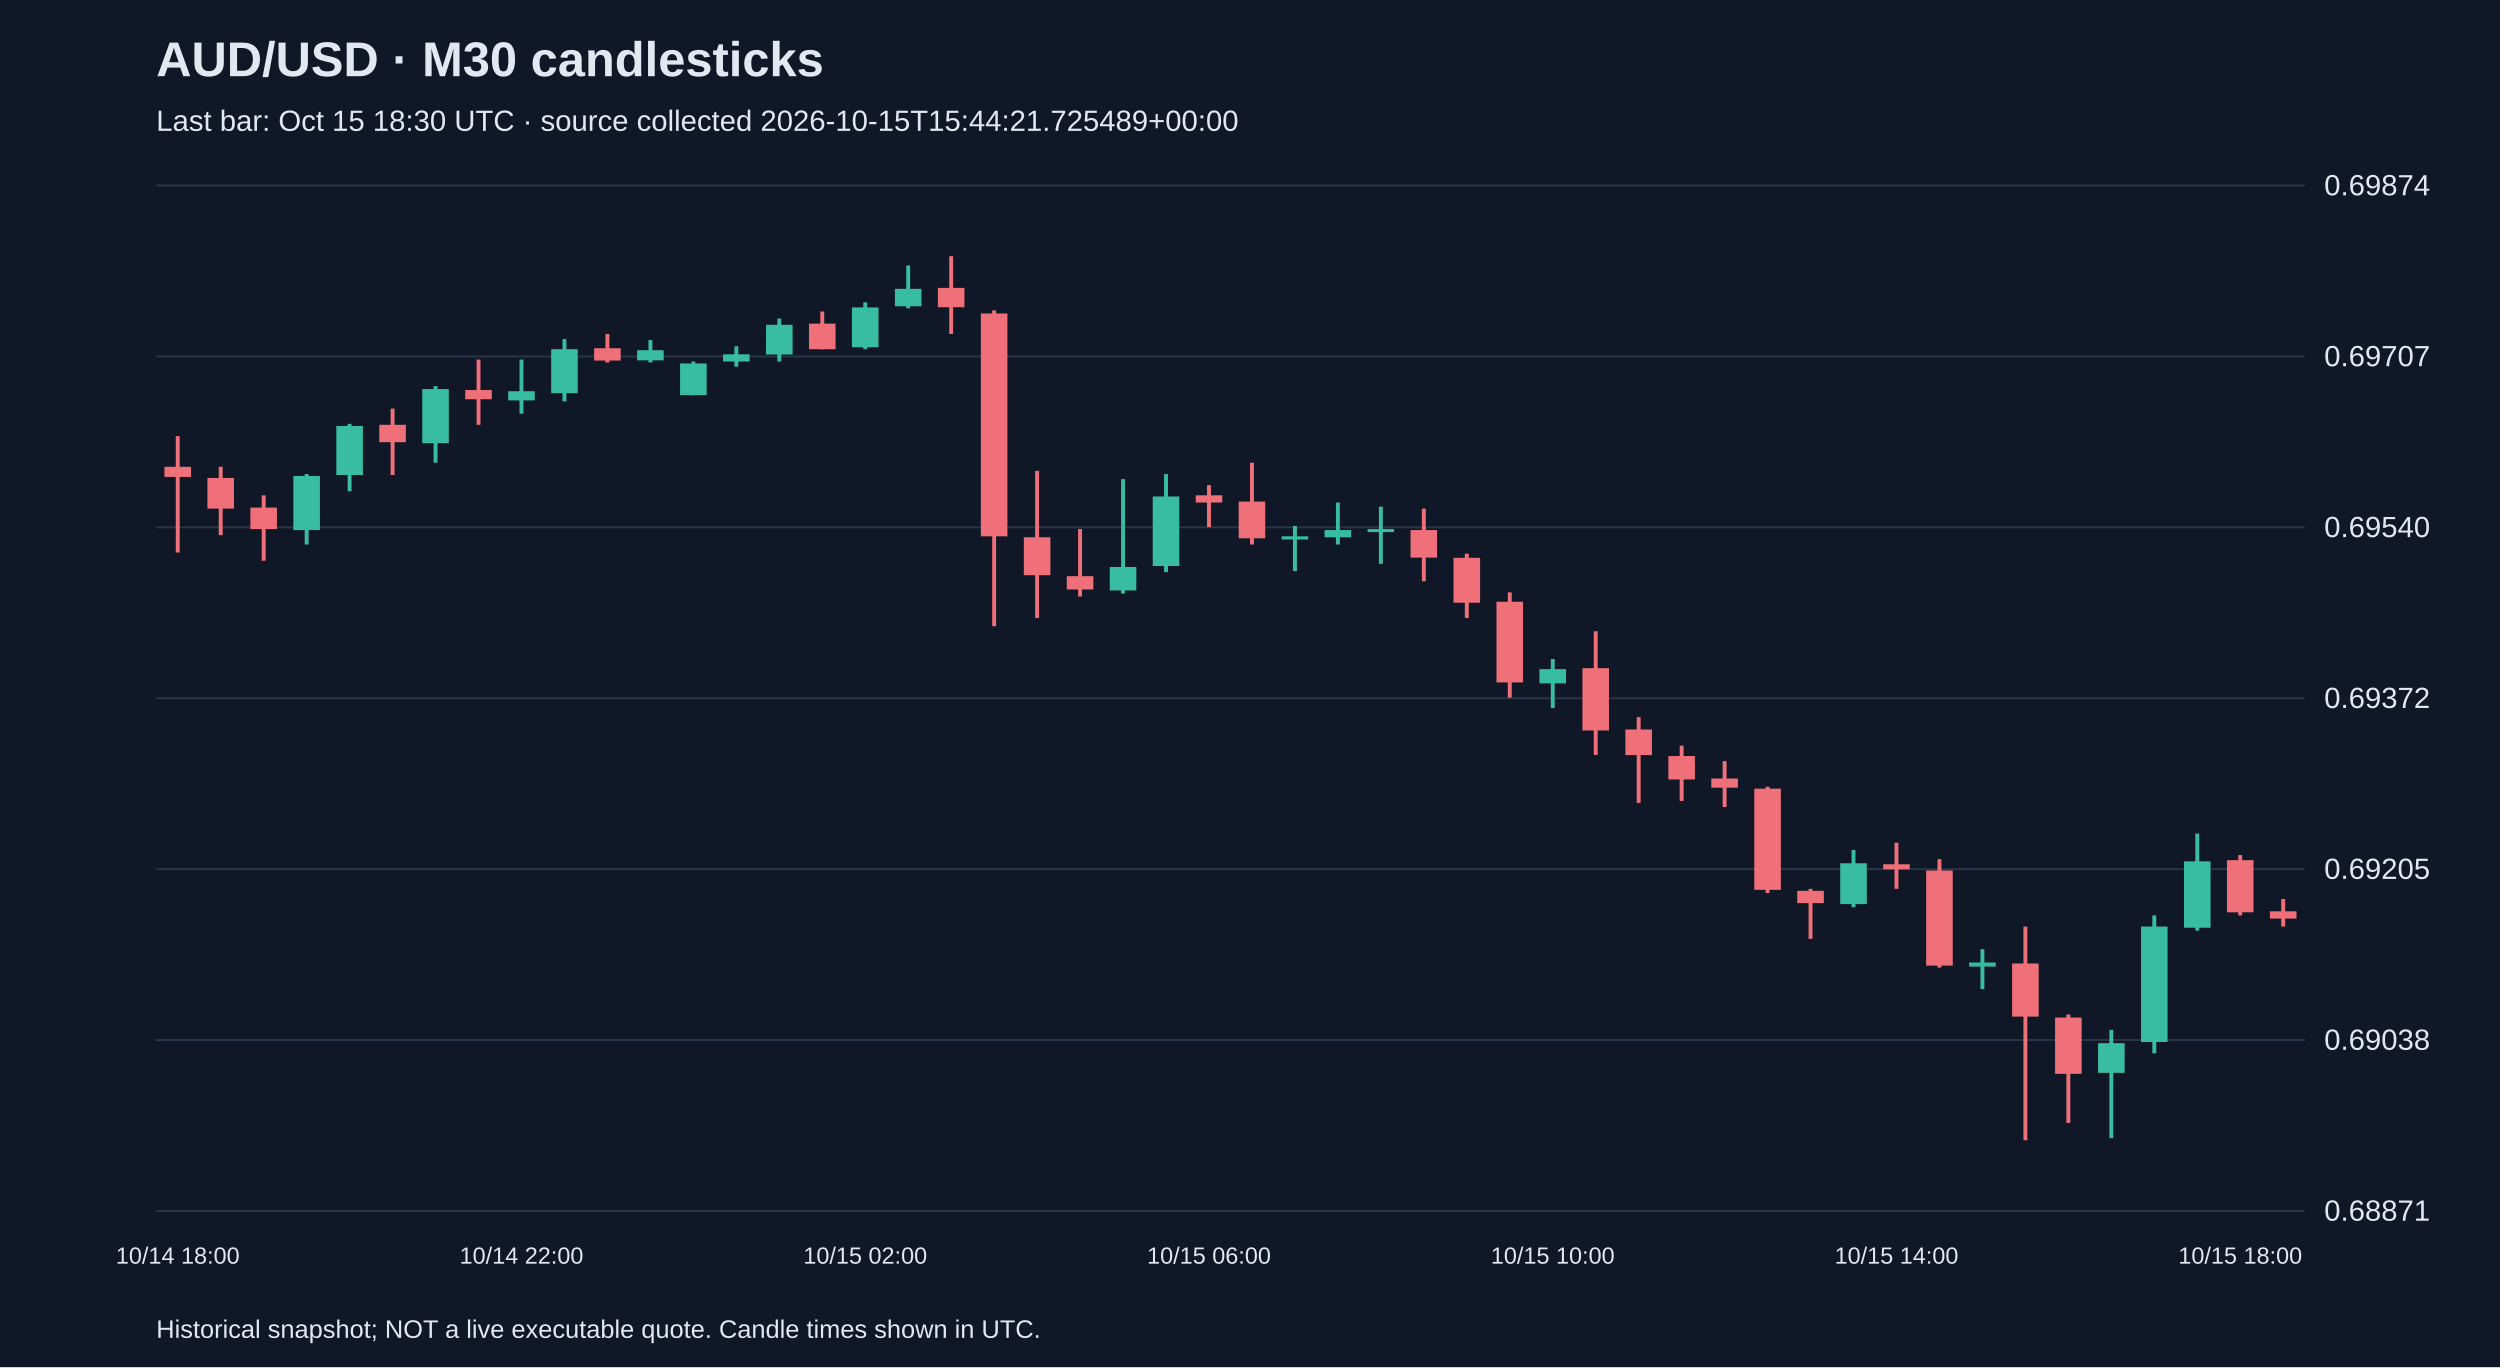
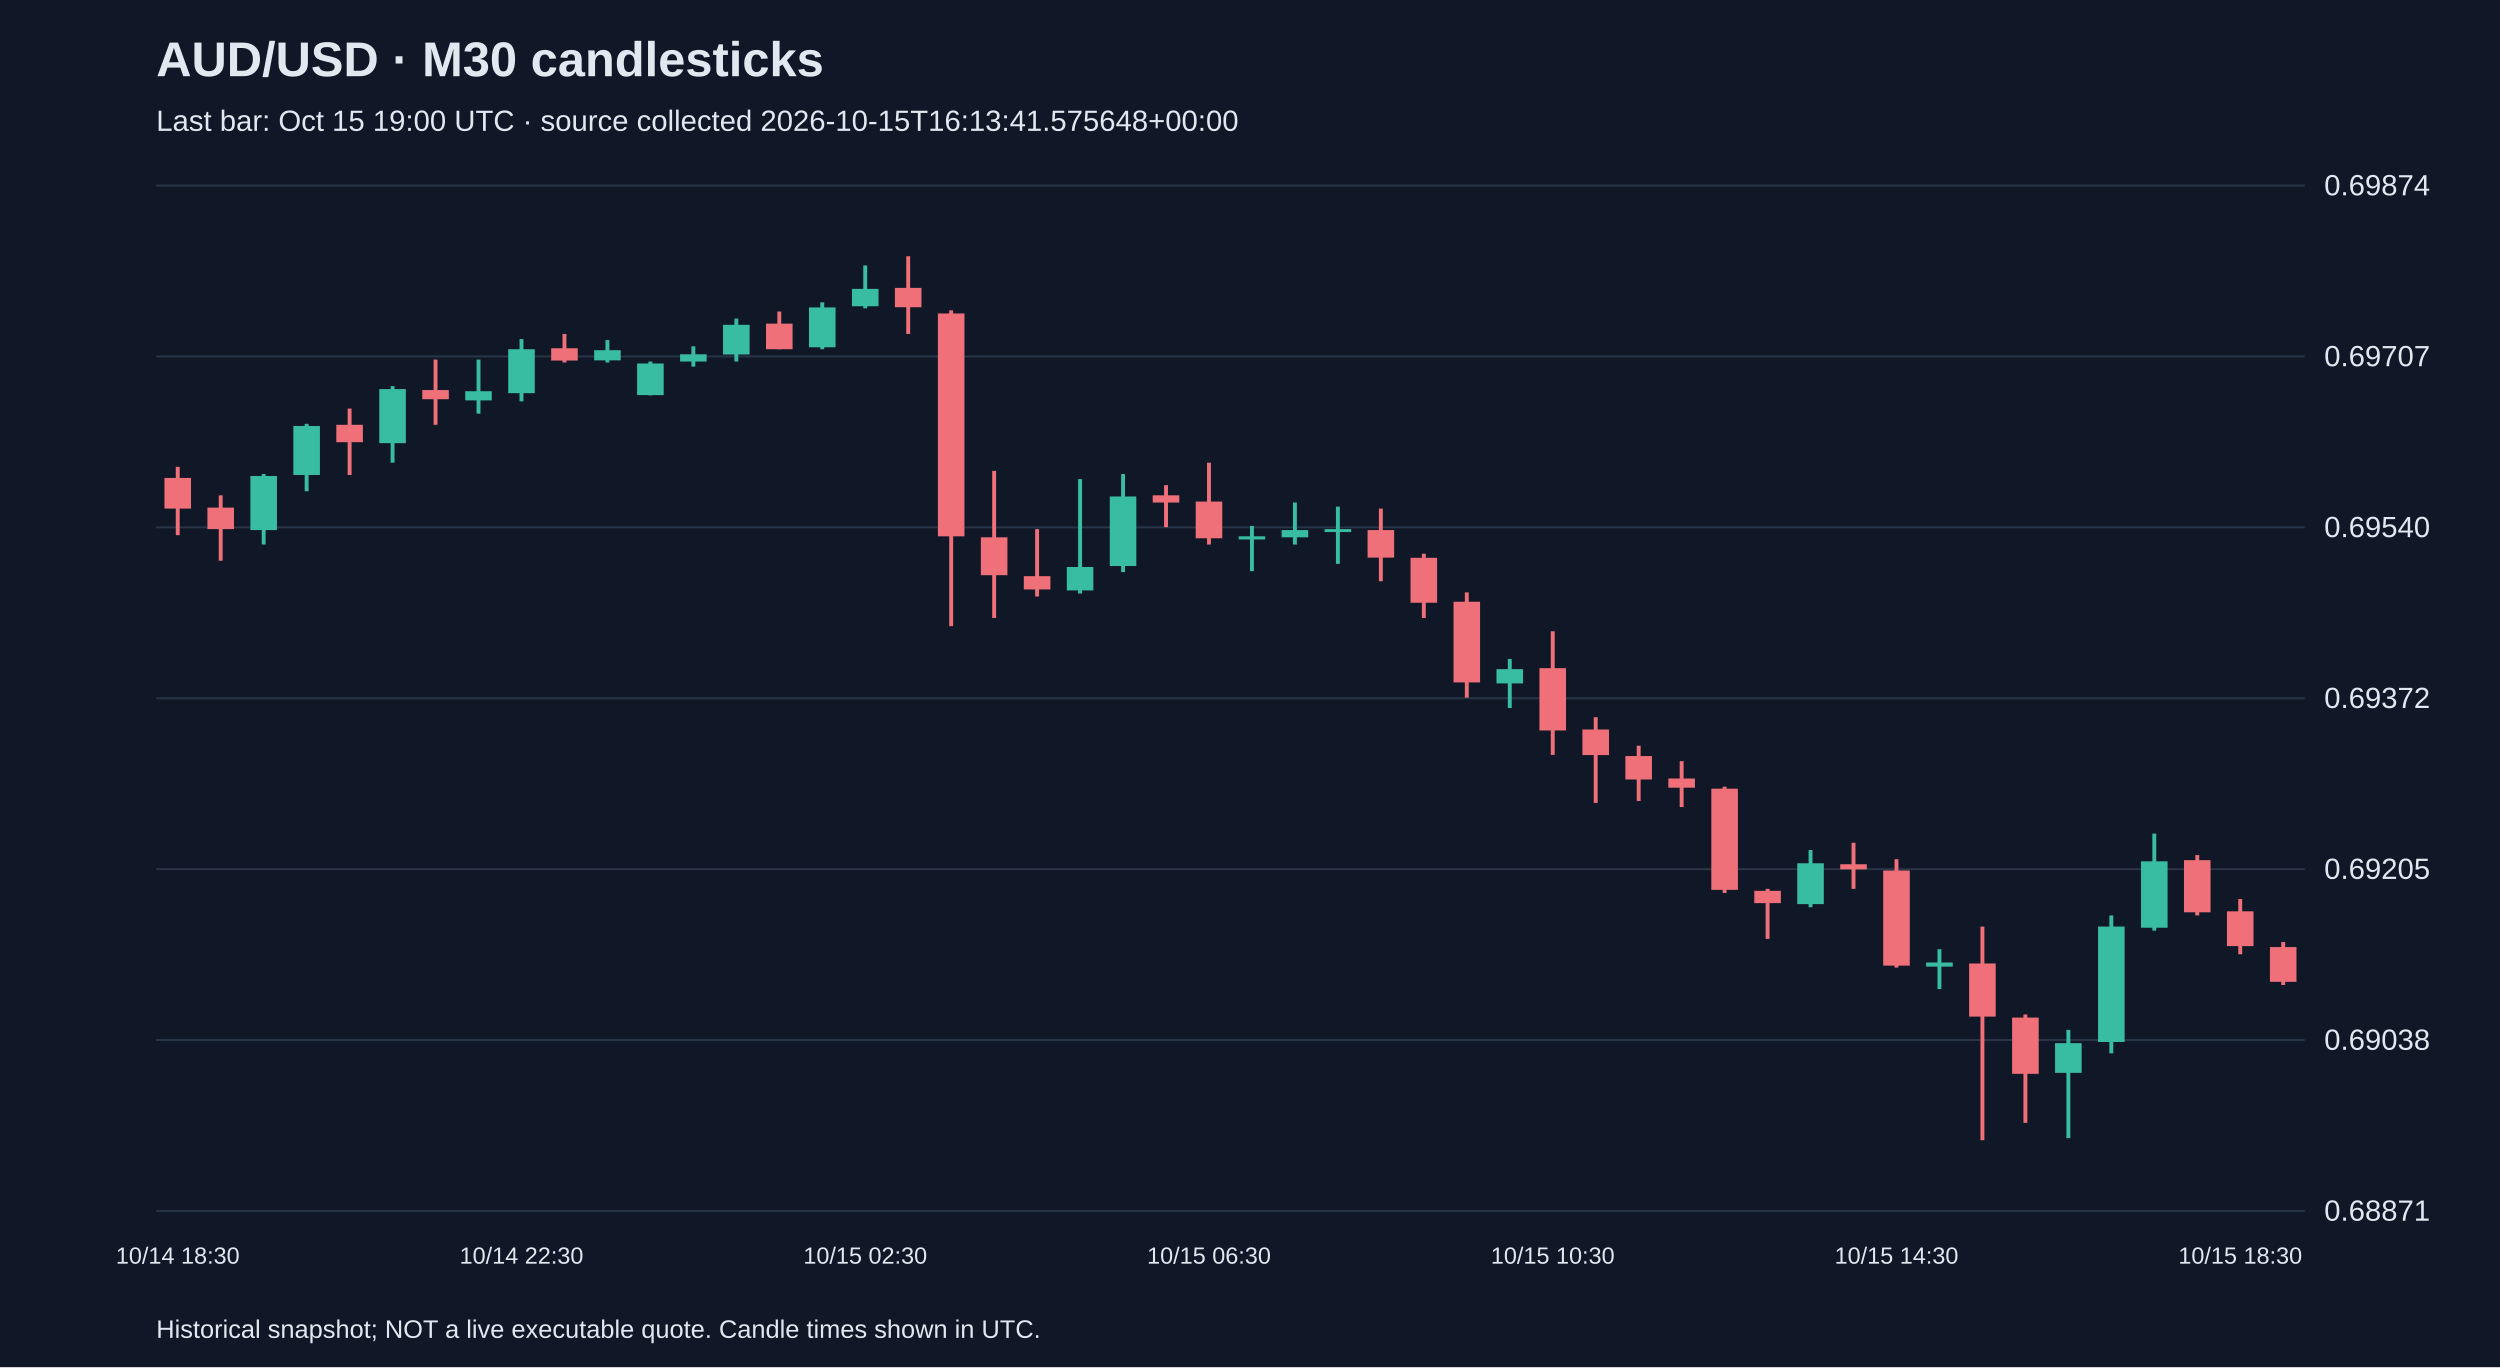
<svg xmlns="http://www.w3.org/2000/svg" viewBox="0 0 1280 700">
  <rect width="100%" height="100%" fill="#101827" />
  <style>text{font-family:Arial,sans-serif;fill:#e2e8f0}</style>
  <text x="80" y="39" font-size="25" font-weight="bold">AUD/USD · M30 candlesticks</text>
-   <text x="80" y="67" font-size="15" fill="#a6b1c5">Last bar: Oct 15 18:30 UTC · source collected 2026-10-15T15:44:21.725489+00:00</text>
+   <text x="80" y="67" font-size="15" fill="#a6b1c5">Last bar: Oct 15 19:00 UTC · source collected 2026-10-15T16:13:41.575648+00:00</text>
  <line x1="80" y1="620.0" x2="1180" y2="620.0" stroke="#283548" />
  <text x="1190" y="625.0" font-size="15">0.68871</text>
  <line x1="80" y1="532.5" x2="1180" y2="532.5" stroke="#283548" />
  <text x="1190" y="537.5" font-size="15">0.69038</text>
  <line x1="80" y1="445.0" x2="1180" y2="445.0" stroke="#283548" />
  <text x="1190" y="450.0" font-size="15">0.69205</text>
  <line x1="80" y1="357.5" x2="1180" y2="357.5" stroke="#283548" />
  <text x="1190" y="362.5" font-size="15">0.69372</text>
  <line x1="80" y1="270.0" x2="1180" y2="270.0" stroke="#283548" />
  <text x="1190" y="275.0" font-size="15">0.69540</text>
  <line x1="80" y1="182.5" x2="1180" y2="182.5" stroke="#283548" />
  <text x="1190" y="187.5" font-size="15">0.69707</text>
  <line x1="80" y1="95.0" x2="1180" y2="95.0" stroke="#283548" />
  <text x="1190" y="100.0" font-size="15">0.69874</text>
-   <line x1="91.0" y1="223.3" x2="91.0" y2="282.9" stroke="#f07079" stroke-width="2" />
-   <rect x="84.2" y="239.0" width="13.6" height="5.2" fill="#f07079" />
-   <text x="91.0" y="647" text-anchor="middle" font-size="12">10/14 18:00</text>
-   <line x1="113.0" y1="239.0" x2="113.0" y2="274.0" stroke="#f07079" stroke-width="2" />
-   <rect x="106.2" y="244.7" width="13.6" height="15.7" fill="#f07079" />
-   <line x1="135.0" y1="253.6" x2="135.0" y2="287.1" stroke="#f07079" stroke-width="2" />
-   <rect x="128.2" y="259.9" width="13.6" height="11.0" fill="#f07079" />
-   <line x1="157.0" y1="242.7" x2="157.0" y2="278.8" stroke="#38bca2" stroke-width="2" />
-   <rect x="150.2" y="243.7" width="13.6" height="27.7" fill="#38bca2" />
-   <line x1="179.0" y1="217.0" x2="179.0" y2="251.5" stroke="#38bca2" stroke-width="2" />
-   <rect x="172.2" y="218.1" width="13.6" height="25.1" fill="#38bca2" />
-   <line x1="201.0" y1="209.2" x2="201.0" y2="243.2" stroke="#f07079" stroke-width="2" />
-   <rect x="194.2" y="217.5" width="13.6" height="8.9" fill="#f07079" />
-   <line x1="223.0" y1="197.7" x2="223.0" y2="236.9" stroke="#38bca2" stroke-width="2" />
-   <rect x="216.2" y="199.2" width="13.6" height="27.7" fill="#38bca2" />
-   <line x1="245.0" y1="184.1" x2="245.0" y2="217.5" stroke="#f07079" stroke-width="2" />
-   <rect x="238.2" y="199.7" width="13.6" height="4.7" fill="#f07079" />
-   <line x1="267.0" y1="184.1" x2="267.0" y2="211.8" stroke="#38bca2" stroke-width="2" />
-   <rect x="260.2" y="200.3" width="13.6" height="4.7" fill="#38bca2" />
-   <text x="267.0" y="647" text-anchor="middle" font-size="12">10/14 22:00</text>
-   <line x1="289.0" y1="173.6" x2="289.0" y2="205.5" stroke="#38bca2" stroke-width="2" />
-   <rect x="282.2" y="178.8" width="13.6" height="22.5" fill="#38bca2" />
-   <line x1="311.0" y1="171.0" x2="311.0" y2="185.6" stroke="#f07079" stroke-width="2" />
-   <rect x="304.2" y="178.3" width="13.6" height="6.3" fill="#f07079" />
-   <line x1="333.0" y1="174.1" x2="333.0" y2="185.6" stroke="#38bca2" stroke-width="2" />
-   <rect x="326.2" y="179.3" width="13.6" height="5.2" fill="#38bca2" />
-   <line x1="355.0" y1="185.1" x2="355.0" y2="202.4" stroke="#38bca2" stroke-width="2" />
-   <rect x="348.2" y="186.1" width="13.6" height="16.2" fill="#38bca2" />
-   <line x1="377.0" y1="177.3" x2="377.0" y2="187.7" stroke="#38bca2" stroke-width="2" />
-   <rect x="370.2" y="181.4" width="13.6" height="3.7" fill="#38bca2" />
-   <line x1="399.0" y1="163.1" x2="399.0" y2="185.1" stroke="#38bca2" stroke-width="2" />
-   <rect x="392.2" y="166.3" width="13.6" height="15.2" fill="#38bca2" />
-   <line x1="421.0" y1="159.5" x2="421.0" y2="178.8" stroke="#f07079" stroke-width="2" />
-   <rect x="414.2" y="165.7" width="13.6" height="13.1" fill="#f07079" />
-   <line x1="443.0" y1="154.8" x2="443.0" y2="178.8" stroke="#38bca2" stroke-width="2" />
-   <rect x="436.2" y="157.4" width="13.6" height="20.4" fill="#38bca2" />
-   <text x="443.0" y="647" text-anchor="middle" font-size="12">10/15 02:00</text>
-   <line x1="465.0" y1="135.9" x2="465.0" y2="157.9" stroke="#38bca2" stroke-width="2" />
-   <rect x="458.2" y="147.9" width="13.6" height="8.9" fill="#38bca2" />
-   <line x1="487.0" y1="131.2" x2="487.0" y2="171.0" stroke="#f07079" stroke-width="2" />
-   <rect x="480.2" y="147.4" width="13.6" height="9.9" fill="#f07079" />
-   <line x1="509.0" y1="158.9" x2="509.0" y2="320.6" stroke="#f07079" stroke-width="2" />
-   <rect x="502.2" y="160.5" width="13.6" height="114.1" fill="#f07079" />
-   <line x1="531.0" y1="241.1" x2="531.0" y2="316.4" stroke="#f07079" stroke-width="2" />
-   <rect x="524.2" y="275.1" width="13.6" height="19.4" fill="#f07079" />
-   <line x1="553.0" y1="270.9" x2="553.0" y2="305.4" stroke="#f07079" stroke-width="2" />
-   <rect x="546.2" y="295.0" width="13.6" height="6.8" fill="#f07079" />
-   <line x1="575.0" y1="245.3" x2="575.0" y2="303.9" stroke="#38bca2" stroke-width="2" />
-   <rect x="568.2" y="290.3" width="13.6" height="12.0" fill="#38bca2" />
-   <line x1="597.0" y1="242.7" x2="597.0" y2="292.9" stroke="#38bca2" stroke-width="2" />
-   <rect x="590.2" y="254.2" width="13.6" height="35.6" fill="#38bca2" />
-   <line x1="619.0" y1="248.4" x2="619.0" y2="269.9" stroke="#f07079" stroke-width="2" />
-   <rect x="612.2" y="253.6" width="13.6" height="3.7" fill="#f07079" />
-   <text x="619.0" y="647" text-anchor="middle" font-size="12">10/15 06:00</text>
-   <line x1="641.0" y1="236.9" x2="641.0" y2="278.8" stroke="#f07079" stroke-width="2" />
-   <rect x="634.2" y="256.8" width="13.6" height="18.8" fill="#f07079" />
-   <line x1="663.0" y1="269.3" x2="663.0" y2="292.4" stroke="#38bca2" stroke-width="2" />
-   <rect x="656.2" y="274.6" width="13.6" height="1.6" fill="#38bca2" />
-   <line x1="685.0" y1="257.3" x2="685.0" y2="278.8" stroke="#38bca2" stroke-width="2" />
-   <rect x="678.2" y="271.4" width="13.6" height="3.7" fill="#38bca2" />
-   <line x1="707.0" y1="259.4" x2="707.0" y2="288.7" stroke="#38bca2" stroke-width="2" />
-   <rect x="700.2" y="270.9" width="13.6" height="1.5" fill="#38bca2" />
-   <line x1="729.0" y1="260.4" x2="729.0" y2="297.6" stroke="#f07079" stroke-width="2" />
-   <rect x="722.2" y="271.4" width="13.6" height="14.1" fill="#f07079" />
-   <line x1="751.0" y1="283.5" x2="751.0" y2="316.4" stroke="#f07079" stroke-width="2" />
-   <rect x="744.2" y="285.6" width="13.6" height="23.0" fill="#f07079" />
-   <line x1="773.0" y1="303.3" x2="773.0" y2="357.2" stroke="#f07079" stroke-width="2" />
-   <rect x="766.2" y="308.1" width="13.6" height="41.3" fill="#f07079" />
-   <line x1="795.0" y1="337.4" x2="795.0" y2="362.5" stroke="#38bca2" stroke-width="2" />
-   <rect x="788.2" y="342.6" width="13.6" height="7.3" fill="#38bca2" />
-   <text x="795.0" y="647" text-anchor="middle" font-size="12">10/15 10:00</text>
-   <line x1="817.0" y1="323.2" x2="817.0" y2="386.5" stroke="#f07079" stroke-width="2" />
-   <rect x="810.2" y="342.1" width="13.6" height="31.9" fill="#f07079" />
-   <line x1="839.0" y1="367.2" x2="839.0" y2="411.1" stroke="#f07079" stroke-width="2" />
-   <rect x="832.2" y="373.5" width="13.6" height="13.1" fill="#f07079" />
-   <line x1="861.0" y1="381.8" x2="861.0" y2="410.1" stroke="#f07079" stroke-width="2" />
-   <rect x="854.2" y="387.1" width="13.6" height="12.0" fill="#f07079" />
-   <line x1="883.0" y1="389.7" x2="883.0" y2="413.2" stroke="#f07079" stroke-width="2" />
-   <rect x="876.2" y="398.6" width="13.6" height="4.7" fill="#f07079" />
-   <line x1="905.0" y1="402.8" x2="905.0" y2="457.2" stroke="#f07079" stroke-width="2" />
-   <rect x="898.2" y="403.8" width="13.6" height="51.8" fill="#f07079" />
-   <line x1="927.0" y1="455.1" x2="927.0" y2="480.7" stroke="#f07079" stroke-width="2" />
-   <rect x="920.2" y="456.1" width="13.6" height="6.3" fill="#f07079" />
-   <line x1="949.0" y1="435.2" x2="949.0" y2="464.5" stroke="#38bca2" stroke-width="2" />
-   <rect x="942.2" y="442.0" width="13.6" height="20.9" fill="#38bca2" />
-   <line x1="971.0" y1="431.5" x2="971.0" y2="455.1" stroke="#f07079" stroke-width="2" />
-   <rect x="964.2" y="442.5" width="13.6" height="2.6" fill="#f07079" />
-   <text x="971.0" y="647" text-anchor="middle" font-size="12">10/15 14:00</text>
-   <line x1="993.0" y1="439.9" x2="993.0" y2="495.4" stroke="#f07079" stroke-width="2" />
-   <rect x="986.2" y="445.7" width="13.6" height="48.7" fill="#f07079" />
-   <line x1="1015.0" y1="486.0" x2="1015.0" y2="506.4" stroke="#38bca2" stroke-width="2" />
-   <rect x="1008.2" y="492.8" width="13.6" height="2.1" fill="#38bca2" />
-   <line x1="1037.0" y1="474.4" x2="1037.0" y2="583.8" stroke="#f07079" stroke-width="2" />
-   <rect x="1030.2" y="493.3" width="13.6" height="27.2" fill="#f07079" />
-   <line x1="1059.0" y1="519.4" x2="1059.0" y2="574.9" stroke="#f07079" stroke-width="2" />
-   <rect x="1052.2" y="521.0" width="13.6" height="28.8" fill="#f07079" />
-   <line x1="1081.0" y1="527.3" x2="1081.0" y2="582.7" stroke="#38bca2" stroke-width="2" />
-   <rect x="1074.2" y="534.1" width="13.6" height="15.2" fill="#38bca2" />
-   <line x1="1103.0" y1="468.7" x2="1103.0" y2="539.3" stroke="#38bca2" stroke-width="2" />
-   <rect x="1096.2" y="474.4" width="13.6" height="59.1" fill="#38bca2" />
-   <line x1="1125.0" y1="426.8" x2="1125.0" y2="476.5" stroke="#38bca2" stroke-width="2" />
-   <rect x="1118.2" y="441.0" width="13.6" height="34.0" fill="#38bca2" />
-   <line x1="1147.0" y1="437.8" x2="1147.0" y2="468.7" stroke="#f07079" stroke-width="2" />
-   <rect x="1140.2" y="440.4" width="13.6" height="26.7" fill="#f07079" />
-   <text x="1147.0" y="647" text-anchor="middle" font-size="12">10/15 18:00</text>
-   <line x1="1169.0" y1="460.3" x2="1169.0" y2="474.4" stroke="#f07079" stroke-width="2" />
-   <rect x="1162.2" y="466.6" width="13.6" height="3.7" fill="#f07079" />
+   <line x1="91.0" y1="239.0" x2="91.0" y2="274.0" stroke="#f07079" stroke-width="2" />
+   <rect x="84.2" y="244.7" width="13.6" height="15.7" fill="#f07079" />
+   <text x="91.0" y="647" text-anchor="middle" font-size="12">10/14 18:30</text>
+   <line x1="113.0" y1="253.6" x2="113.0" y2="287.1" stroke="#f07079" stroke-width="2" />
+   <rect x="106.2" y="259.9" width="13.6" height="11.0" fill="#f07079" />
+   <line x1="135.0" y1="242.7" x2="135.0" y2="278.8" stroke="#38bca2" stroke-width="2" />
+   <rect x="128.2" y="243.7" width="13.6" height="27.7" fill="#38bca2" />
+   <line x1="157.0" y1="217.0" x2="157.0" y2="251.5" stroke="#38bca2" stroke-width="2" />
+   <rect x="150.2" y="218.1" width="13.6" height="25.1" fill="#38bca2" />
+   <line x1="179.0" y1="209.2" x2="179.0" y2="243.2" stroke="#f07079" stroke-width="2" />
+   <rect x="172.2" y="217.5" width="13.6" height="8.9" fill="#f07079" />
+   <line x1="201.0" y1="197.7" x2="201.0" y2="236.9" stroke="#38bca2" stroke-width="2" />
+   <rect x="194.2" y="199.2" width="13.6" height="27.7" fill="#38bca2" />
+   <line x1="223.0" y1="184.1" x2="223.0" y2="217.5" stroke="#f07079" stroke-width="2" />
+   <rect x="216.2" y="199.7" width="13.6" height="4.7" fill="#f07079" />
+   <line x1="245.0" y1="184.1" x2="245.0" y2="211.8" stroke="#38bca2" stroke-width="2" />
+   <rect x="238.2" y="200.3" width="13.6" height="4.7" fill="#38bca2" />
+   <line x1="267.0" y1="173.6" x2="267.0" y2="205.5" stroke="#38bca2" stroke-width="2" />
+   <rect x="260.2" y="178.8" width="13.6" height="22.5" fill="#38bca2" />
+   <text x="267.0" y="647" text-anchor="middle" font-size="12">10/14 22:30</text>
+   <line x1="289.0" y1="171.0" x2="289.0" y2="185.6" stroke="#f07079" stroke-width="2" />
+   <rect x="282.2" y="178.3" width="13.6" height="6.3" fill="#f07079" />
+   <line x1="311.0" y1="174.1" x2="311.0" y2="185.6" stroke="#38bca2" stroke-width="2" />
+   <rect x="304.2" y="179.3" width="13.6" height="5.2" fill="#38bca2" />
+   <line x1="333.0" y1="185.1" x2="333.0" y2="202.4" stroke="#38bca2" stroke-width="2" />
+   <rect x="326.2" y="186.1" width="13.6" height="16.2" fill="#38bca2" />
+   <line x1="355.0" y1="177.3" x2="355.0" y2="187.7" stroke="#38bca2" stroke-width="2" />
+   <rect x="348.2" y="181.4" width="13.6" height="3.7" fill="#38bca2" />
+   <line x1="377.0" y1="163.1" x2="377.0" y2="185.1" stroke="#38bca2" stroke-width="2" />
+   <rect x="370.2" y="166.3" width="13.6" height="15.2" fill="#38bca2" />
+   <line x1="399.0" y1="159.5" x2="399.0" y2="178.8" stroke="#f07079" stroke-width="2" />
+   <rect x="392.2" y="165.7" width="13.6" height="13.1" fill="#f07079" />
+   <line x1="421.0" y1="154.8" x2="421.0" y2="178.8" stroke="#38bca2" stroke-width="2" />
+   <rect x="414.2" y="157.4" width="13.6" height="20.4" fill="#38bca2" />
+   <line x1="443.0" y1="135.9" x2="443.0" y2="157.9" stroke="#38bca2" stroke-width="2" />
+   <rect x="436.2" y="147.9" width="13.6" height="8.9" fill="#38bca2" />
+   <text x="443.0" y="647" text-anchor="middle" font-size="12">10/15 02:30</text>
+   <line x1="465.0" y1="131.2" x2="465.0" y2="171.0" stroke="#f07079" stroke-width="2" />
+   <rect x="458.2" y="147.4" width="13.6" height="9.9" fill="#f07079" />
+   <line x1="487.0" y1="158.9" x2="487.0" y2="320.6" stroke="#f07079" stroke-width="2" />
+   <rect x="480.2" y="160.5" width="13.6" height="114.1" fill="#f07079" />
+   <line x1="509.0" y1="241.1" x2="509.0" y2="316.4" stroke="#f07079" stroke-width="2" />
+   <rect x="502.2" y="275.1" width="13.6" height="19.4" fill="#f07079" />
+   <line x1="531.0" y1="270.9" x2="531.0" y2="305.4" stroke="#f07079" stroke-width="2" />
+   <rect x="524.2" y="295.0" width="13.6" height="6.8" fill="#f07079" />
+   <line x1="553.0" y1="245.3" x2="553.0" y2="303.9" stroke="#38bca2" stroke-width="2" />
+   <rect x="546.2" y="290.3" width="13.6" height="12.0" fill="#38bca2" />
+   <line x1="575.0" y1="242.7" x2="575.0" y2="292.9" stroke="#38bca2" stroke-width="2" />
+   <rect x="568.2" y="254.2" width="13.6" height="35.6" fill="#38bca2" />
+   <line x1="597.0" y1="248.4" x2="597.0" y2="269.9" stroke="#f07079" stroke-width="2" />
+   <rect x="590.2" y="253.6" width="13.6" height="3.7" fill="#f07079" />
+   <line x1="619.0" y1="236.9" x2="619.0" y2="278.8" stroke="#f07079" stroke-width="2" />
+   <rect x="612.2" y="256.8" width="13.6" height="18.8" fill="#f07079" />
+   <text x="619.0" y="647" text-anchor="middle" font-size="12">10/15 06:30</text>
+   <line x1="641.0" y1="269.3" x2="641.0" y2="292.4" stroke="#38bca2" stroke-width="2" />
+   <rect x="634.2" y="274.6" width="13.6" height="1.6" fill="#38bca2" />
+   <line x1="663.0" y1="257.3" x2="663.0" y2="278.8" stroke="#38bca2" stroke-width="2" />
+   <rect x="656.2" y="271.4" width="13.6" height="3.7" fill="#38bca2" />
+   <line x1="685.0" y1="259.4" x2="685.0" y2="288.7" stroke="#38bca2" stroke-width="2" />
+   <rect x="678.2" y="270.9" width="13.6" height="1.5" fill="#38bca2" />
+   <line x1="707.0" y1="260.4" x2="707.0" y2="297.6" stroke="#f07079" stroke-width="2" />
+   <rect x="700.2" y="271.4" width="13.6" height="14.1" fill="#f07079" />
+   <line x1="729.0" y1="283.5" x2="729.0" y2="316.4" stroke="#f07079" stroke-width="2" />
+   <rect x="722.2" y="285.6" width="13.6" height="23.0" fill="#f07079" />
+   <line x1="751.0" y1="303.3" x2="751.0" y2="357.2" stroke="#f07079" stroke-width="2" />
+   <rect x="744.2" y="308.1" width="13.6" height="41.3" fill="#f07079" />
+   <line x1="773.0" y1="337.4" x2="773.0" y2="362.5" stroke="#38bca2" stroke-width="2" />
+   <rect x="766.2" y="342.6" width="13.6" height="7.3" fill="#38bca2" />
+   <line x1="795.0" y1="323.2" x2="795.0" y2="386.5" stroke="#f07079" stroke-width="2" />
+   <rect x="788.2" y="342.1" width="13.6" height="31.9" fill="#f07079" />
+   <text x="795.0" y="647" text-anchor="middle" font-size="12">10/15 10:30</text>
+   <line x1="817.0" y1="367.2" x2="817.0" y2="411.1" stroke="#f07079" stroke-width="2" />
+   <rect x="810.2" y="373.5" width="13.6" height="13.1" fill="#f07079" />
+   <line x1="839.0" y1="381.8" x2="839.0" y2="410.1" stroke="#f07079" stroke-width="2" />
+   <rect x="832.2" y="387.1" width="13.6" height="12.0" fill="#f07079" />
+   <line x1="861.0" y1="389.7" x2="861.0" y2="413.2" stroke="#f07079" stroke-width="2" />
+   <rect x="854.2" y="398.6" width="13.6" height="4.7" fill="#f07079" />
+   <line x1="883.0" y1="402.8" x2="883.0" y2="457.2" stroke="#f07079" stroke-width="2" />
+   <rect x="876.2" y="403.8" width="13.6" height="51.8" fill="#f07079" />
+   <line x1="905.0" y1="455.1" x2="905.0" y2="480.7" stroke="#f07079" stroke-width="2" />
+   <rect x="898.2" y="456.1" width="13.6" height="6.3" fill="#f07079" />
+   <line x1="927.0" y1="435.2" x2="927.0" y2="464.5" stroke="#38bca2" stroke-width="2" />
+   <rect x="920.2" y="442.0" width="13.6" height="20.9" fill="#38bca2" />
+   <line x1="949.0" y1="431.5" x2="949.0" y2="455.1" stroke="#f07079" stroke-width="2" />
+   <rect x="942.2" y="442.5" width="13.6" height="2.6" fill="#f07079" />
+   <line x1="971.0" y1="439.9" x2="971.0" y2="495.4" stroke="#f07079" stroke-width="2" />
+   <rect x="964.2" y="445.7" width="13.6" height="48.7" fill="#f07079" />
+   <text x="971.0" y="647" text-anchor="middle" font-size="12">10/15 14:30</text>
+   <line x1="993.0" y1="486.0" x2="993.0" y2="506.4" stroke="#38bca2" stroke-width="2" />
+   <rect x="986.2" y="492.8" width="13.6" height="2.1" fill="#38bca2" />
+   <line x1="1015.0" y1="474.4" x2="1015.0" y2="583.8" stroke="#f07079" stroke-width="2" />
+   <rect x="1008.2" y="493.3" width="13.6" height="27.2" fill="#f07079" />
+   <line x1="1037.0" y1="519.4" x2="1037.0" y2="574.9" stroke="#f07079" stroke-width="2" />
+   <rect x="1030.2" y="521.0" width="13.6" height="28.8" fill="#f07079" />
+   <line x1="1059.0" y1="527.3" x2="1059.0" y2="582.7" stroke="#38bca2" stroke-width="2" />
+   <rect x="1052.2" y="534.1" width="13.6" height="15.2" fill="#38bca2" />
+   <line x1="1081.0" y1="468.7" x2="1081.0" y2="539.3" stroke="#38bca2" stroke-width="2" />
+   <rect x="1074.2" y="474.4" width="13.6" height="59.1" fill="#38bca2" />
+   <line x1="1103.0" y1="426.8" x2="1103.0" y2="476.5" stroke="#38bca2" stroke-width="2" />
+   <rect x="1096.2" y="441.0" width="13.6" height="34.0" fill="#38bca2" />
+   <line x1="1125.0" y1="437.8" x2="1125.0" y2="468.7" stroke="#f07079" stroke-width="2" />
+   <rect x="1118.2" y="440.4" width="13.6" height="26.7" fill="#f07079" />
+   <line x1="1147.0" y1="460.3" x2="1147.0" y2="488.6" stroke="#f07079" stroke-width="2" />
+   <rect x="1140.2" y="466.6" width="13.6" height="17.8" fill="#f07079" />
+   <text x="1147.0" y="647" text-anchor="middle" font-size="12">10/15 18:30</text>
+   <line x1="1169.0" y1="482.3" x2="1169.0" y2="504.3" stroke="#f07079" stroke-width="2" />
+   <rect x="1162.2" y="484.9" width="13.6" height="17.8" fill="#f07079" />
  <text x="80" y="685" font-size="13">Historical snapshot; NOT a live executable quote. Candle times shown in UTC.</text>
</svg>
